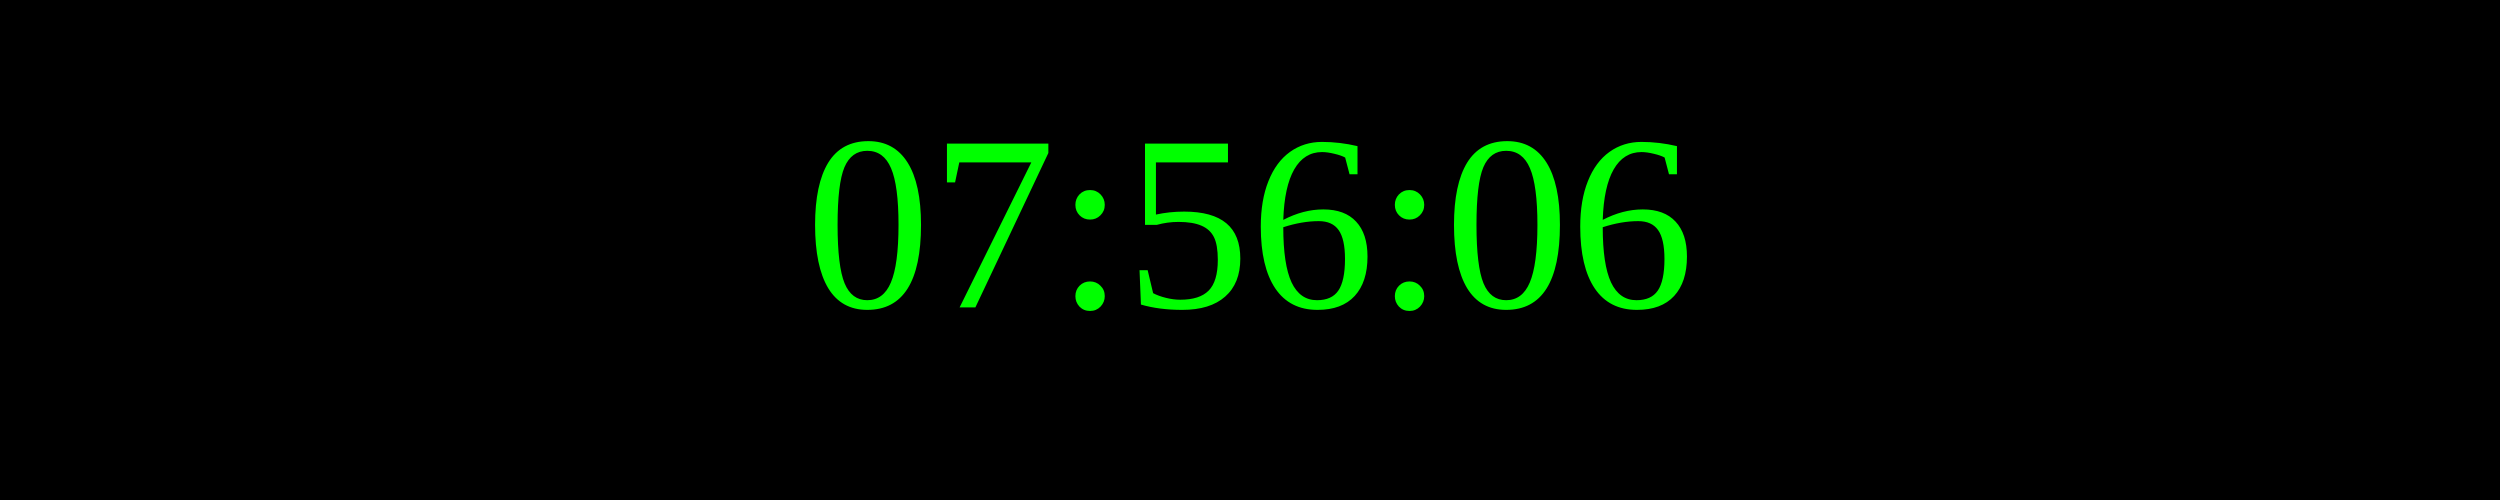
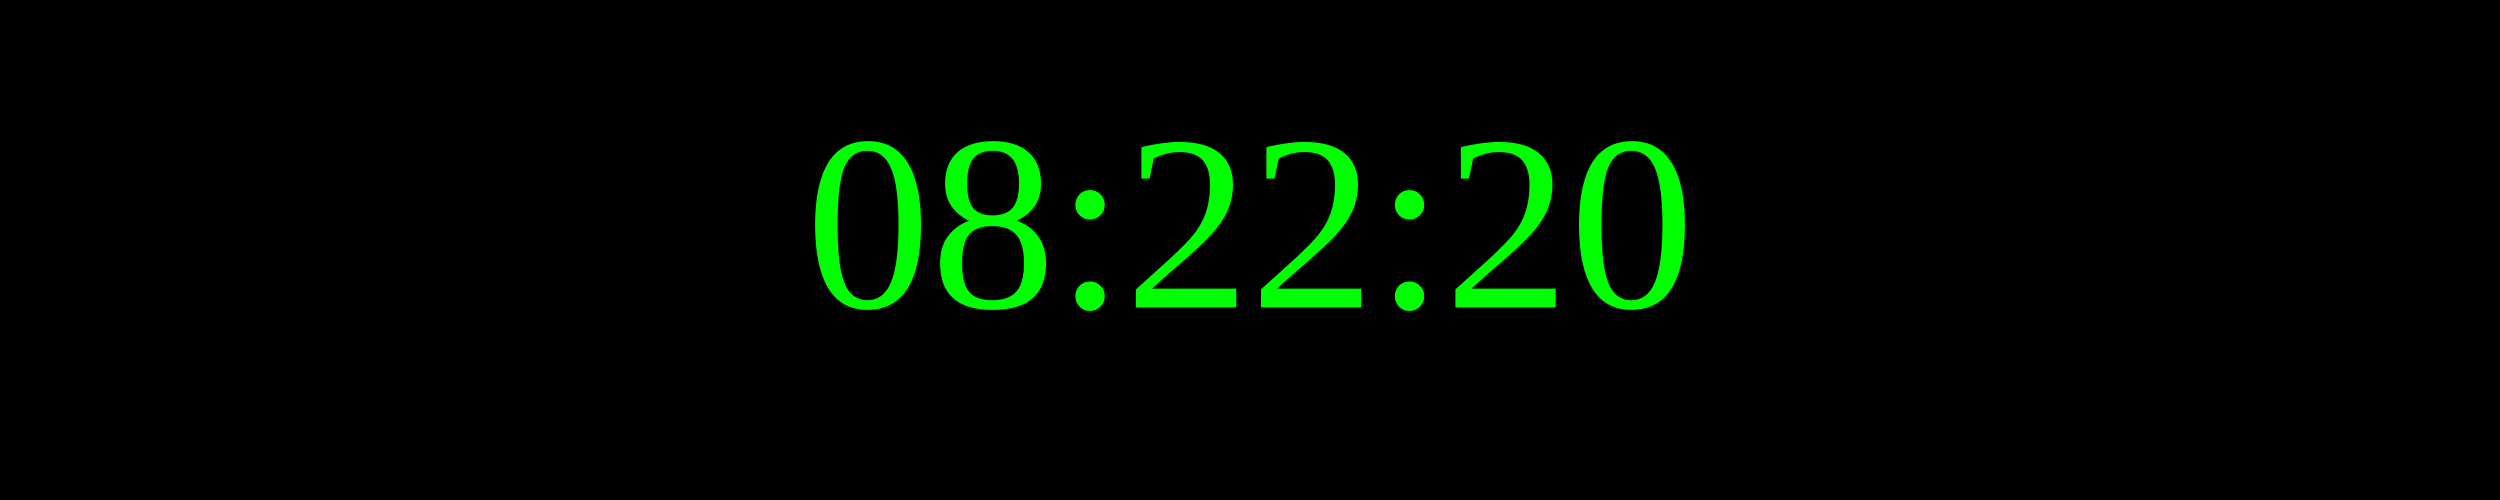
<svg xmlns="http://www.w3.org/2000/svg" width="250" height="50">
  <rect width="100%" height="100%" fill="black" />
  <text x="50%" y="50%" font-size="25" fill="lime" text-anchor="middle" dominant-baseline="middle">
- 07:56:06
+ 08:22:20
</text>
</svg>
